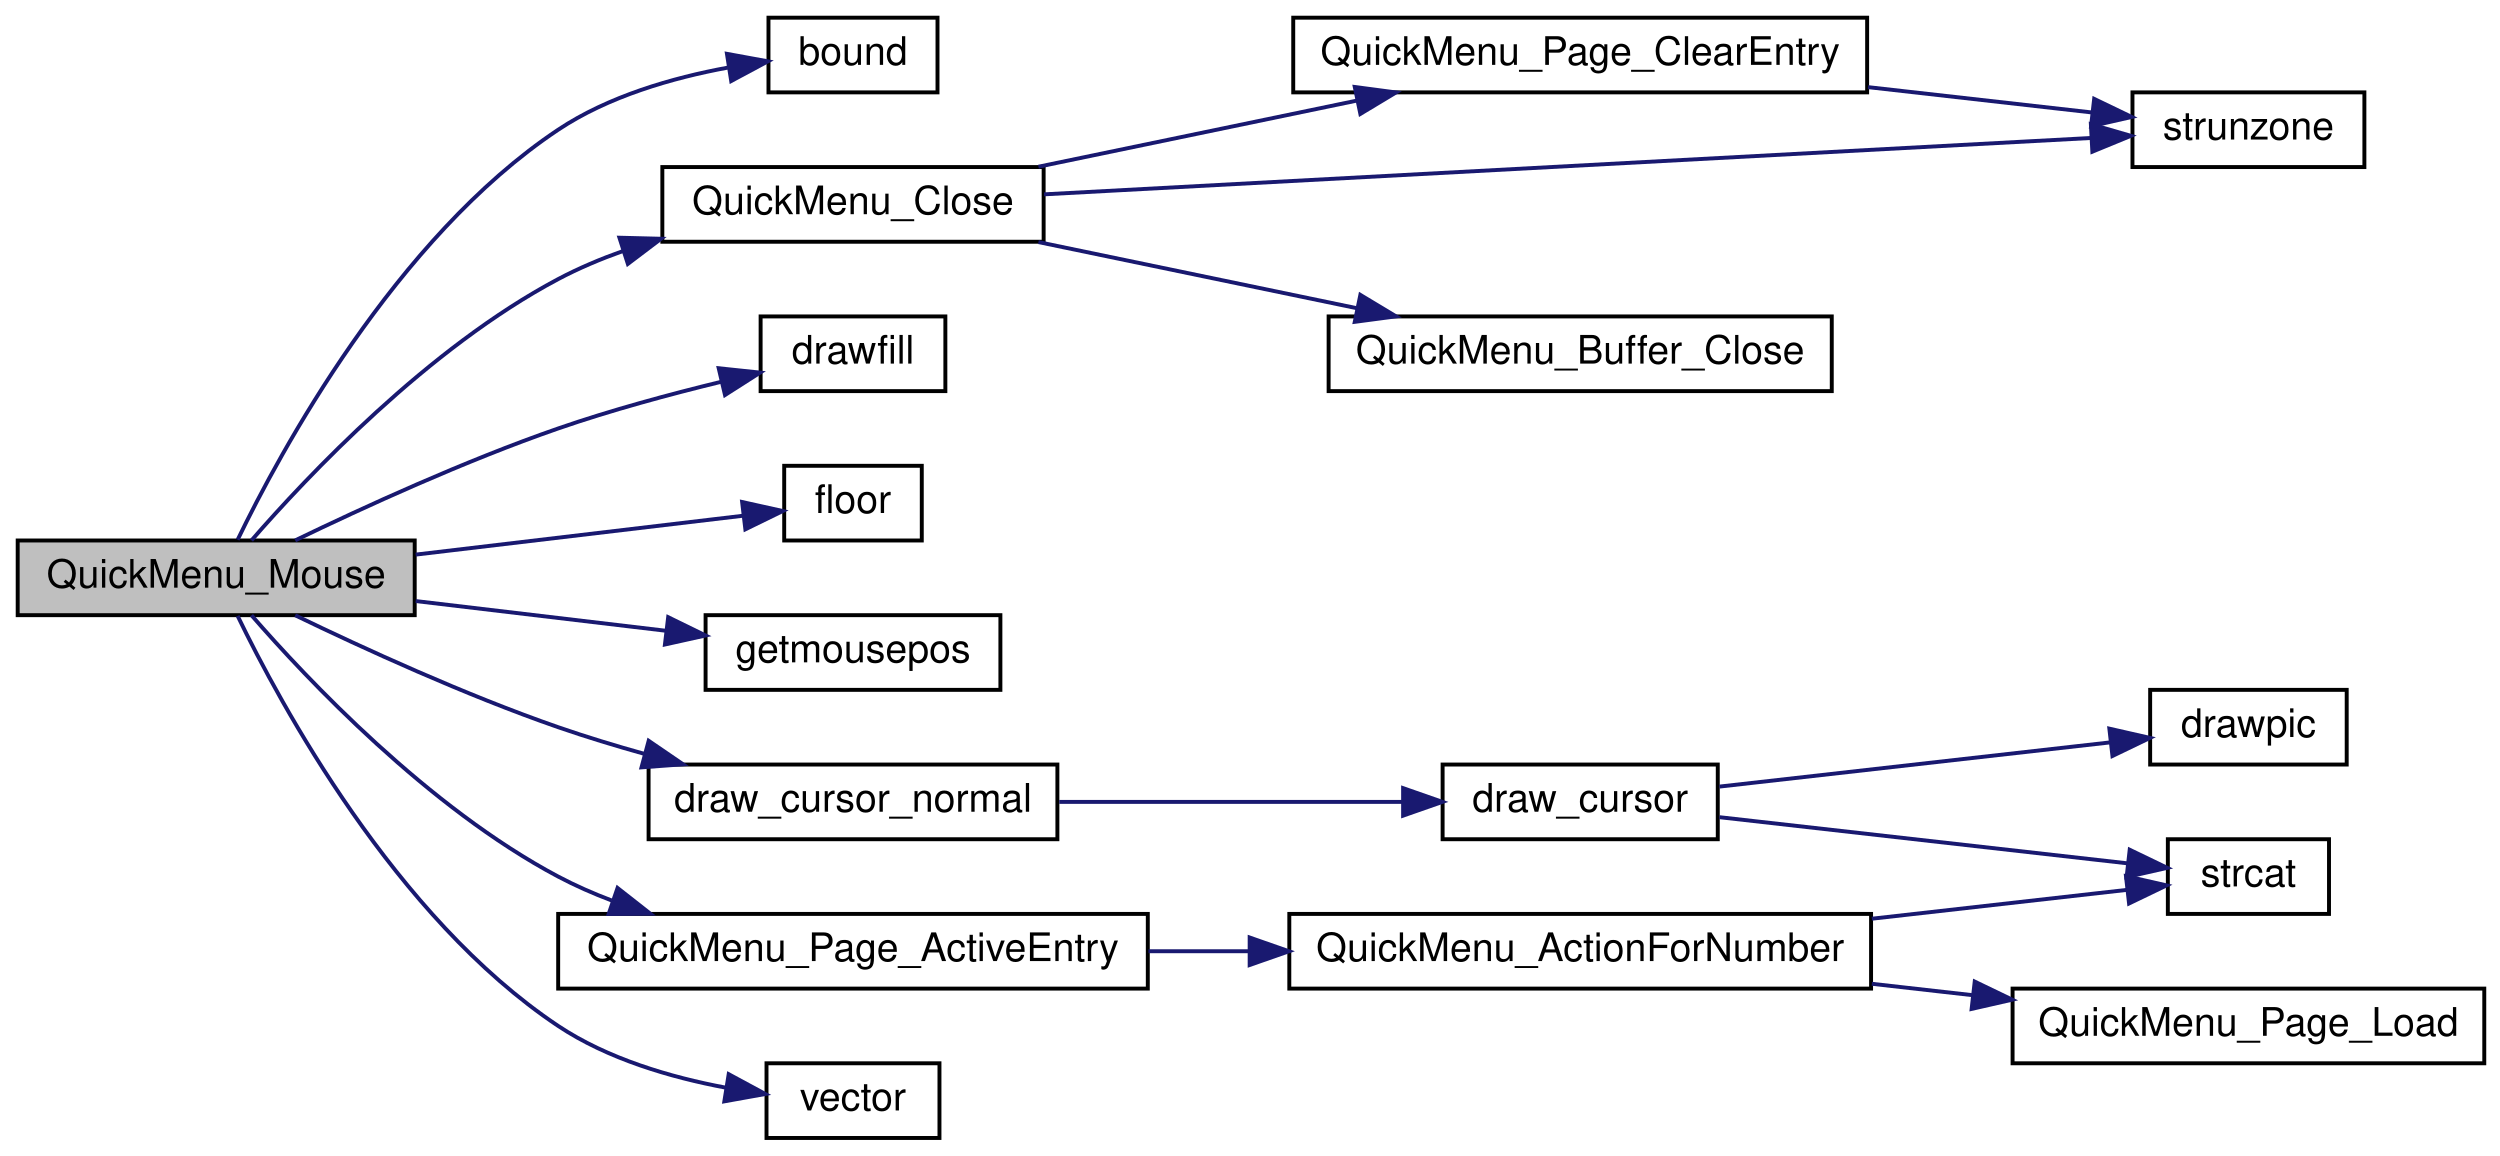
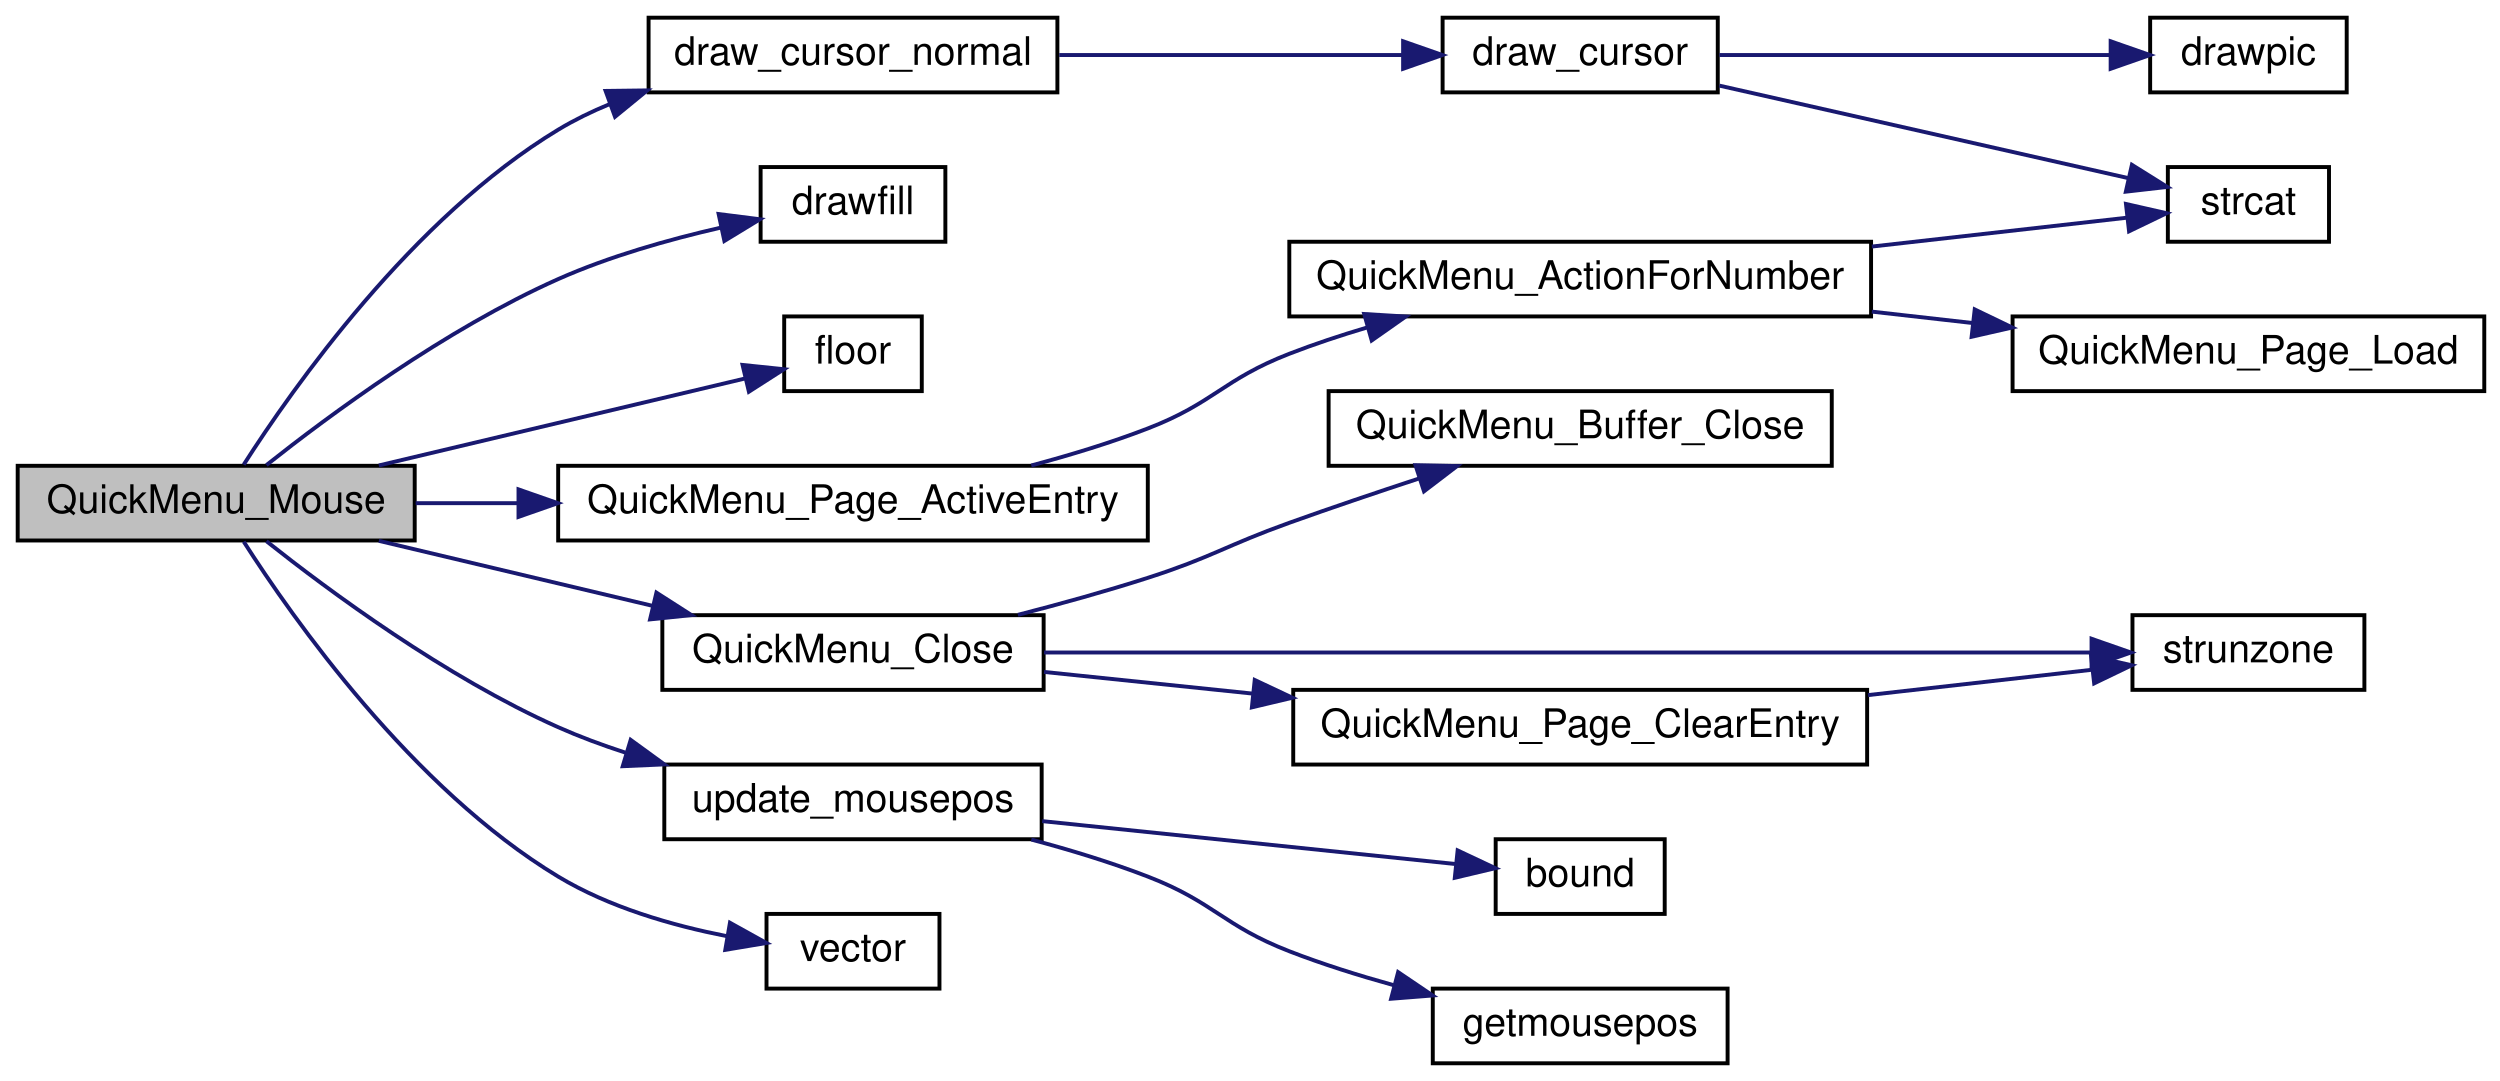
- <svg xmlns="http://www.w3.org/2000/svg" xmlns:xlink="http://www.w3.org/1999/xlink" width="636pt" height="294pt" viewBox="0.00 0.00 636.00 294.00">
-   <g id="graph0" class="graph" transform="scale(1 1) rotate(0) translate(4 290)">
+ <svg xmlns="http://www.w3.org/2000/svg" xmlns:xlink="http://www.w3.org/1999/xlink" width="636pt" height="275pt" viewBox="0.00 0.00 636.00 275.00">
+   <g id="graph0" class="graph" transform="scale(1 1) rotate(0) translate(4 271)">
    <g id="node1" class="node">
      <polygon fill="#bfbfbf" stroke="black" points="0.5,-133.5 0.5,-152.5 101.5,-152.5 101.5,-133.5 0.5,-133.5" />
      <text text-anchor="middle" x="51" y="-140.5" font-family="Helvetica,sans-Serif" font-size="10.00">QuickMenu_Mouse</text>
    </g>
    <g id="node2" class="node">
      <g id="a_node2">
-         <a xlink:href="../../d8/de2/menudefs_8qc.html#a3846d117b360dccec575f96988cf3bb7" target="_top" xlink:title="bound">
-           <polygon fill="none" stroke="black" points="191.5,-266.5 191.5,-285.5 234.5,-285.5 234.5,-266.5 191.5,-266.5" />
-           <text text-anchor="middle" x="213" y="-273.5" font-family="Helvetica,sans-Serif" font-size="10.00">bound</text>
+         <a xlink:href="../../df/d30/client_2main_8qc.html#a17432988ef7a28b058fec9318b29fea3" target="_top" xlink:title="draw_cursor_normal">
+           <polygon fill="none" stroke="black" points="161,-247.5 161,-266.5 265,-266.5 265,-247.5 161,-247.5" />
+           <text text-anchor="middle" x="213" y="-254.5" font-family="Helvetica,sans-Serif" font-size="10.00">draw_cursor_normal</text>
        </a>
      </g>
    </g>
    <g id="edge1" class="edge">
-       <path fill="none" stroke="midnightblue" d="M56.461,-152.698C67.167,-174.847 96.535,-229.362 138,-257 150.753,-265.5 167.069,-270.198 181.134,-272.794" />
-       <polygon fill="midnightblue" stroke="midnightblue" points="180.932,-276.305 191.354,-274.398 182.017,-269.39 180.932,-276.305" />
+       <path fill="none" stroke="midnightblue" d="M57.996,-152.792C70.403,-172.193 100.862,-215.577 138,-238 142.113,-240.483 146.543,-242.644 151.118,-244.524" />
+       <polygon fill="midnightblue" stroke="midnightblue" points="150.065,-247.865 160.659,-248.002 152.462,-241.289 150.065,-247.865" />
+     </g>
+     <g id="node6" class="node">
+       <g id="a_node6">
+         <a xlink:href="../../d8/de2/menudefs_8qc.html#a189158f8c2db3797e9bb00cc53e80988" target="_top" xlink:title="drawfill">
+           <polygon fill="none" stroke="black" points="189.5,-209.5 189.5,-228.5 236.5,-228.5 236.5,-209.5 189.5,-209.5" />
+           <text text-anchor="middle" x="213" y="-216.5" font-family="Helvetica,sans-Serif" font-size="10.00">drawfill</text>
+         </a>
+       </g>
+     </g>
+     <g id="edge5" class="edge">
+       <path fill="none" stroke="midnightblue" d="M63.778,-152.684C79.686,-165.306 109.356,-187.266 138,-200 151.007,-205.782 166.112,-210.055 179.271,-213.069" />
+       <polygon fill="midnightblue" stroke="midnightblue" points="178.819,-216.551 189.33,-215.22 180.283,-209.706 178.819,-216.551" />
+     </g>
+     <g id="node7" class="node">
+       <g id="a_node7">
+         <a xlink:href="../../d8/de2/menudefs_8qc.html#ad5a3e16aa960bd72d3ca37a618eea802" target="_top" xlink:title="floor">
+           <polygon fill="none" stroke="black" points="195.5,-171.5 195.5,-190.5 230.5,-190.5 230.5,-171.5 195.5,-171.5" />
+           <text text-anchor="middle" x="213" y="-178.5" font-family="Helvetica,sans-Serif" font-size="10.00">floor</text>
+         </a>
+       </g>
+     </g>
+     <g id="edge6" class="edge">
+       <path fill="none" stroke="midnightblue" d="M92.375,-152.589C121.536,-159.515 160.095,-168.673 185.45,-174.694" />
+       <polygon fill="midnightblue" stroke="midnightblue" points="184.904,-178.162 195.442,-177.068 186.522,-171.351 184.904,-178.162" />
+     </g>
+     <g id="node8" class="node">
+       <g id="a_node8">
+         <a xlink:href="../../d8/d19/quickmenu_8qc.html#a842da1e1b814366ffd55d4096c8123c1" target="_top" xlink:title="QuickMenu_Close">
+           <polygon fill="none" stroke="black" points="164.5,-95.5 164.5,-114.5 261.5,-114.5 261.5,-95.5 164.5,-95.5" />
+           <text text-anchor="middle" x="213" y="-102.5" font-family="Helvetica,sans-Serif" font-size="10.00">QuickMenu_Close</text>
+         </a>
+       </g>
+     </g>
+     <g id="edge7" class="edge">
+       <path fill="none" stroke="midnightblue" d="M92.375,-133.411C113.488,-128.396 139.529,-122.212 161.917,-116.895" />
+       <polygon fill="midnightblue" stroke="midnightblue" points="162.995,-120.236 171.916,-114.52 161.377,-113.426 162.995,-120.236" />
+     </g>
+     <g id="node12" class="node">
+       <g id="a_node12">
+         <a xlink:href="../../d8/d19/quickmenu_8qc.html#a0ca0f975072c824ef6f69c3820dab0e4" target="_top" xlink:title="QuickMenu_Page_ActiveEntry">
+           <polygon fill="none" stroke="black" points="138,-133.5 138,-152.5 288,-152.5 288,-133.5 138,-133.5" />
+           <text text-anchor="middle" x="213" y="-140.5" font-family="Helvetica,sans-Serif" font-size="10.00">QuickMenu_Page_ActiveEntry</text>
+         </a>
+       </g>
+     </g>
+     <g id="edge12" class="edge">
+       <path fill="none" stroke="midnightblue" d="M101.748,-143C110.079,-143 118.924,-143 127.838,-143" />
+       <polygon fill="midnightblue" stroke="midnightblue" points="127.908,-146.5 137.908,-143 127.908,-139.5 127.908,-146.5" />
+     </g>
+     <g id="node15" class="node">
+       <g id="a_node15">
+         <a xlink:href="../../dc/d98/client_2miscfunctions_8qc.html#a08d24097586a6fc4539ce644d1c66e54" target="_top" xlink:title="update_mousepos">
+           <polygon fill="none" stroke="black" points="165,-57.5 165,-76.5 261,-76.5 261,-57.5 165,-57.5" />
+           <text text-anchor="middle" x="213" y="-64.5" font-family="Helvetica,sans-Serif" font-size="10.00">update_mousepos</text>
+         </a>
+       </g>
+     </g>
+     <g id="edge16" class="edge">
+       <path fill="none" stroke="midnightblue" d="M63.778,-133.316C79.686,-120.694 109.356,-98.734 138,-86 143.435,-83.584 149.237,-81.431 155.11,-79.524" />
+       <polygon fill="midnightblue" stroke="midnightblue" points="156.443,-82.777 165.009,-76.542 154.424,-76.075 156.443,-82.777" />
+     </g>
+     <g id="node18" class="node">
+       <g id="a_node18">
+         <a xlink:href="../../d4/d0c/csprogsdefs_8qc.html#a4f0b78b1785821ba47129edb68e70f9e" target="_top" xlink:title="vector">
+           <polygon fill="none" stroke="black" points="191,-19.5 191,-38.5 235,-38.5 235,-19.5 191,-19.5" />
+           <text text-anchor="middle" x="213" y="-26.5" font-family="Helvetica,sans-Serif" font-size="10.00">vector</text>
+         </a>
+       </g>
+     </g>
+     <g id="edge19" class="edge">
+       <path fill="none" stroke="midnightblue" d="M57.996,-133.208C70.403,-113.807 100.862,-70.424 138,-48 150.939,-40.188 167.021,-35.566 180.885,-32.842" />
+       <polygon fill="midnightblue" stroke="midnightblue" points="181.703,-36.252 190.965,-31.107 180.516,-29.354 181.703,-36.252" />
    </g>
    <g id="node3" class="node">
      <g id="a_node3">
-         <a xlink:href="../../df/d30/client_2main_8qc.html#a17432988ef7a28b058fec9318b29fea3" target="_top" xlink:title="draw_cursor_normal">
-           <polygon fill="none" stroke="black" points="161,-76.5 161,-95.5 265,-95.5 265,-76.5 161,-76.5" />
-           <text text-anchor="middle" x="213" y="-83.5" font-family="Helvetica,sans-Serif" font-size="10.00">draw_cursor_normal</text>
+         <a xlink:href="../../df/d30/client_2main_8qc.html#a65d6b464164464ee7f99ceb0e0c16813" target="_top" xlink:title="draw_cursor">
+           <polygon fill="none" stroke="black" points="363,-247.5 363,-266.5 433,-266.5 433,-247.5 363,-247.5" />
+           <text text-anchor="middle" x="398" y="-254.5" font-family="Helvetica,sans-Serif" font-size="10.00">draw_cursor</text>
        </a>
      </g>
    </g>
    <g id="edge2" class="edge">
-       <path fill="none" stroke="midnightblue" d="M71.103,-133.468C88.293,-125.156 114.403,-113.18 138,-105 145.058,-102.553 152.592,-100.263 160.052,-98.18" />
-       <polygon fill="midnightblue" stroke="midnightblue" points="161.022,-101.543 169.768,-95.564 159.202,-94.784 161.022,-101.543" />
-     </g>
-     <g id="node7" class="node">
-       <g id="a_node7">
-         <a xlink:href="../../d8/de2/menudefs_8qc.html#a189158f8c2db3797e9bb00cc53e80988" target="_top" xlink:title="drawfill">
-           <polygon fill="none" stroke="black" points="189.5,-190.5 189.5,-209.5 236.5,-209.5 236.5,-190.5 189.5,-190.5" />
-           <text text-anchor="middle" x="213" y="-197.5" font-family="Helvetica,sans-Serif" font-size="10.00">drawfill</text>
-         </a>
-       </g>
-     </g>
-     <g id="edge6" class="edge">
-       <path fill="none" stroke="midnightblue" d="M71.103,-152.532C88.293,-160.844 114.403,-172.82 138,-181 151.35,-185.628 166.402,-189.694 179.429,-192.865" />
-       <polygon fill="midnightblue" stroke="midnightblue" points="178.835,-196.321 189.371,-195.209 180.441,-189.507 178.835,-196.321" />
-     </g>
-     <g id="node8" class="node">
-       <g id="a_node8">
-         <a xlink:href="../../d8/de2/menudefs_8qc.html#ad5a3e16aa960bd72d3ca37a618eea802" target="_top" xlink:title="floor">
-           <polygon fill="none" stroke="black" points="195.5,-152.5 195.5,-171.5 230.5,-171.5 230.5,-152.5 195.5,-152.5" />
-           <text text-anchor="middle" x="213" y="-159.5" font-family="Helvetica,sans-Serif" font-size="10.00">floor</text>
-         </a>
-       </g>
-     </g>
-     <g id="edge7" class="edge">
-       <path fill="none" stroke="midnightblue" d="M101.748,-148.908C129.307,-152.18 162.484,-156.12 185.197,-158.817" />
-       <polygon fill="midnightblue" stroke="midnightblue" points="184.794,-162.294 195.137,-159.998 185.62,-155.343 184.794,-162.294" />
+       <path fill="none" stroke="midnightblue" d="M265.463,-257C292.994,-257 326.55,-257 352.879,-257" />
+       <polygon fill="midnightblue" stroke="midnightblue" points="352.95,-260.5 362.95,-257 352.95,-253.5 352.95,-260.5" />
+     </g>
+     <g id="node4" class="node">
+       <g id="a_node4">
+         <a xlink:href="../../d8/de2/menudefs_8qc.html#aa466300ee80f2134cac8e75a7364ca31" target="_top" xlink:title="drawpic">
+           <polygon fill="none" stroke="black" points="543,-247.5 543,-266.5 593,-266.5 593,-247.5 543,-247.5" />
+           <text text-anchor="middle" x="568" y="-254.5" font-family="Helvetica,sans-Serif" font-size="10.00">drawpic</text>
+         </a>
+       </g>
+     </g>
+     <g id="edge3" class="edge">
+       <path fill="none" stroke="midnightblue" d="M433.403,-257C462.472,-257 503.887,-257 532.877,-257" />
+       <polygon fill="midnightblue" stroke="midnightblue" points="532.949,-260.5 542.949,-257 532.949,-253.5 532.949,-260.5" />
+     </g>
+     <g id="node5" class="node">
+       <g id="a_node5">
+         <a xlink:href="../../d8/de2/menudefs_8qc.html#ad76dc2b2895cd23f21e008f12a686158" target="_top" xlink:title="strcat">
+           <polygon fill="none" stroke="black" points="547.5,-209.5 547.5,-228.5 588.5,-228.5 588.5,-209.5 547.5,-209.5" />
+           <text text-anchor="middle" x="568" y="-216.5" font-family="Helvetica,sans-Serif" font-size="10.00">strcat</text>
+         </a>
+       </g>
+     </g>
+     <g id="edge4" class="edge">
+       <path fill="none" stroke="midnightblue" d="M433.403,-249.218C464.011,-242.295 508.307,-232.276 537.373,-225.701" />
+       <polygon fill="midnightblue" stroke="midnightblue" points="538.357,-229.067 547.339,-223.447 536.813,-222.24 538.357,-229.067" />
    </g>
    <g id="node9" class="node">
      <g id="a_node9">
-         <a xlink:href="../../d8/de2/menudefs_8qc.html#addba2eab8e095dbf65080939e1da5747" target="_top" xlink:title="getmousepos">
-           <polygon fill="none" stroke="black" points="175.5,-114.5 175.5,-133.5 250.5,-133.5 250.5,-114.5 175.5,-114.5" />
-           <text text-anchor="middle" x="213" y="-121.5" font-family="Helvetica,sans-Serif" font-size="10.00">getmousepos</text>
+         <a xlink:href="../../d8/d19/quickmenu_8qc.html#a769c8216135812ab340851b5b064775d" target="_top" xlink:title="QuickMenu_Buffer_Close">
+           <polygon fill="none" stroke="black" points="334,-152.5 334,-171.5 462,-171.5 462,-152.5 334,-152.5" />
+           <text text-anchor="middle" x="398" y="-159.5" font-family="Helvetica,sans-Serif" font-size="10.00">QuickMenu_Buffer_Close</text>
        </a>
      </g>
    </g>
    <g id="edge8" class="edge">
-       <path fill="none" stroke="midnightblue" d="M101.748,-137.092C122.059,-134.681 145.42,-131.906 165.396,-129.534" />
-       <polygon fill="midnightblue" stroke="midnightblue" points="165.982,-132.989 175.5,-128.334 165.157,-126.038 165.982,-132.989" />
+       <path fill="none" stroke="midnightblue" d="M254.962,-114.587C265.78,-117.371 277.393,-120.589 288,-124 304.343,-129.255 307.84,-132.206 324,-138 334.672,-141.827 346.304,-145.757 357.082,-149.302" />
+       <polygon fill="midnightblue" stroke="midnightblue" points="356.095,-152.661 366.687,-152.434 358.265,-146.006 356.095,-152.661" />
    </g>
    <g id="node10" class="node">
      <g id="a_node10">
-         <a xlink:href="../../d8/d19/quickmenu_8qc.html#a842da1e1b814366ffd55d4096c8123c1" target="_top" xlink:title="QuickMenu_Close">
-           <polygon fill="none" stroke="black" points="164.5,-228.5 164.5,-247.5 261.5,-247.5 261.5,-228.5 164.5,-228.5" />
-           <text text-anchor="middle" x="213" y="-235.5" font-family="Helvetica,sans-Serif" font-size="10.00">QuickMenu_Close</text>
+         <a xlink:href="../../d8/d19/quickmenu_8qc.html#a46816c6fc535c6a13921c56e85c3ac25" target="_top" xlink:title="QuickMenu_Page_ClearEntry">
+           <polygon fill="none" stroke="black" points="325,-76.5 325,-95.5 471,-95.5 471,-76.5 325,-76.5" />
+           <text text-anchor="middle" x="398" y="-83.5" font-family="Helvetica,sans-Serif" font-size="10.00">QuickMenu_Page_ClearEntry</text>
        </a>
      </g>
    </g>
    <g id="edge9" class="edge">
-       <path fill="none" stroke="midnightblue" d="M59.975,-152.524C74.038,-168.69 104.905,-201.452 138,-219 143.18,-221.747 148.777,-224.111 154.494,-226.144" />
-       <polygon fill="midnightblue" stroke="midnightblue" points="153.582,-229.527 164.173,-229.26 155.727,-222.864 153.582,-229.527" />
+       <path fill="none" stroke="midnightblue" d="M261.603,-100.058C277.866,-98.369 296.553,-96.429 314.748,-94.54" />
+       <polygon fill="midnightblue" stroke="midnightblue" points="315.201,-98.012 324.786,-93.498 314.478,-91.049 315.201,-98.012" />
+     </g>
+     <g id="node11" class="node">
+       <g id="a_node11">
+         <a xlink:href="../../d8/de2/menudefs_8qc.html#ab64c3a0e7d347975b8b7a5cd17ab0113" target="_top" xlink:title="strunzone">
+           <polygon fill="none" stroke="black" points="538.5,-95.5 538.5,-114.5 597.5,-114.5 597.5,-95.5 538.5,-95.5" />
+           <text text-anchor="middle" x="568" y="-102.5" font-family="Helvetica,sans-Serif" font-size="10.00">strunzone</text>
+         </a>
+       </g>
+     </g>
+     <g id="edge11" class="edge">
+       <path fill="none" stroke="midnightblue" d="M261.607,-105C332.023,-105 462.62,-105 527.83,-105" />
+       <polygon fill="midnightblue" stroke="midnightblue" points="528.091,-108.5 538.091,-105 528.091,-101.5 528.091,-108.5" />
+     </g>
+     <g id="edge10" class="edge">
+       <path fill="none" stroke="midnightblue" d="M471.222,-94.168C490.812,-96.383 511.275,-98.698 528.232,-100.616" />
+       <polygon fill="midnightblue" stroke="midnightblue" points="527.969,-104.108 538.299,-101.754 528.755,-97.152 527.969,-104.108" />
+     </g>
+     <g id="node13" class="node">
+       <g id="a_node13">
+         <a xlink:href="../../d8/d19/quickmenu_8qc.html#ad8a6affbc100c5e75a8af827f18d23bb" target="_top" xlink:title="QuickMenu_ActionForNumber">
+           <polygon fill="none" stroke="black" points="324,-190.5 324,-209.5 472,-209.5 472,-190.5 324,-190.5" />
+           <text text-anchor="middle" x="398" y="-197.5" font-family="Helvetica,sans-Serif" font-size="10.00">QuickMenu_ActionForNumber</text>
+         </a>
+       </g>
+     </g>
+     <g id="edge13" class="edge">
+       <path fill="none" stroke="midnightblue" d="M258.359,-152.585C268.254,-155.219 278.596,-158.369 288,-162 304.877,-168.516 307.133,-174.456 324,-181 330.316,-183.451 337.061,-185.687 343.803,-187.695" />
+       <polygon fill="midnightblue" stroke="midnightblue" points="343.053,-191.12 353.628,-190.473 344.958,-184.384 343.053,-191.12" />
+     </g>
+     <g id="edge15" class="edge">
+       <path fill="none" stroke="midnightblue" d="M472.199,-208.278C495.113,-210.87 519.117,-213.585 537.238,-215.634" />
+       <polygon fill="midnightblue" stroke="midnightblue" points="536.845,-219.112 547.175,-216.758 537.631,-212.156 536.845,-219.112" />
    </g>
    <g id="node14" class="node">
      <g id="a_node14">
-         <a xlink:href="../../d8/d19/quickmenu_8qc.html#a0ca0f975072c824ef6f69c3820dab0e4" target="_top" xlink:title="QuickMenu_Page_ActiveEntry">
-           <polygon fill="none" stroke="black" points="138,-38.5 138,-57.5 288,-57.5 288,-38.5 138,-38.5" />
-           <text text-anchor="middle" x="213" y="-45.5" font-family="Helvetica,sans-Serif" font-size="10.00">QuickMenu_Page_ActiveEntry</text>
+         <a xlink:href="../../d8/d19/quickmenu_8qc.html#a4d9e61d6cf6645a6d311f996df3d4216" target="_top" xlink:title="QuickMenu_Page_Load">
+           <polygon fill="none" stroke="black" points="508,-171.5 508,-190.5 628,-190.5 628,-171.5 508,-171.5" />
+           <text text-anchor="middle" x="568" y="-178.5" font-family="Helvetica,sans-Serif" font-size="10.00">QuickMenu_Page_Load</text>
        </a>
      </g>
    </g>
    <g id="edge14" class="edge">
-       <path fill="none" stroke="midnightblue" d="M59.975,-133.476C74.038,-117.31 104.905,-84.548 138,-67 142.314,-64.713 146.917,-62.69 151.638,-60.904" />
-       <polygon fill="midnightblue" stroke="midnightblue" points="153.103,-64.102 161.436,-57.559 150.842,-57.477 153.103,-64.102" />
+       <path fill="none" stroke="midnightblue" d="M472.199,-191.722C480.685,-190.762 489.321,-189.785 497.753,-188.832" />
+       <polygon fill="midnightblue" stroke="midnightblue" points="498.368,-192.284 507.912,-187.683 497.582,-185.329 498.368,-192.284" />
+     </g>
+     <g id="node16" class="node">
+       <g id="a_node16">
+         <a xlink:href="../../d8/de2/menudefs_8qc.html#addba2eab8e095dbf65080939e1da5747" target="_top" xlink:title="getmousepos">
+           <polygon fill="none" stroke="black" points="360.5,-0.5 360.5,-19.5 435.5,-19.5 435.5,-0.5 360.5,-0.5" />
+           <text text-anchor="middle" x="398" y="-7.5" font-family="Helvetica,sans-Serif" font-size="10.00">getmousepos</text>
+         </a>
+       </g>
+     </g>
+     <g id="edge17" class="edge">
+       <path fill="none" stroke="midnightblue" d="M258.359,-57.415C268.254,-54.781 278.596,-51.631 288,-48 304.877,-41.483 307.133,-35.544 324,-29 332.427,-25.73 341.617,-22.843 350.545,-20.368" />
+       <polygon fill="midnightblue" stroke="midnightblue" points="351.684,-23.688 360.46,-17.753 349.898,-16.919 351.684,-23.688" />
    </g>
    <g id="node17" class="node">
      <g id="a_node17">
-         <a xlink:href="../../d4/d0c/csprogsdefs_8qc.html#a4f0b78b1785821ba47129edb68e70f9e" target="_top" xlink:title="vector">
-           <polygon fill="none" stroke="black" points="191,-0.5 191,-19.5 235,-19.5 235,-0.5 191,-0.5" />
-           <text text-anchor="middle" x="213" y="-7.5" font-family="Helvetica,sans-Serif" font-size="10.00">vector</text>
+         <a xlink:href="../../d8/de2/menudefs_8qc.html#a3846d117b360dccec575f96988cf3bb7" target="_top" xlink:title="bound">
+           <polygon fill="none" stroke="black" points="376.5,-38.5 376.5,-57.5 419.5,-57.5 419.5,-38.5 376.5,-38.5" />
+           <text text-anchor="middle" x="398" y="-45.5" font-family="Helvetica,sans-Serif" font-size="10.00">bound</text>
        </a>
      </g>
    </g>
    <g id="edge18" class="edge">
-       <path fill="none" stroke="midnightblue" d="M56.461,-133.302C67.167,-111.153 96.535,-56.638 138,-29 150.577,-20.617 166.62,-15.932 180.55,-13.315" />
-       <polygon fill="midnightblue" stroke="midnightblue" points="181.379,-16.727 190.699,-11.689 180.272,-9.815 181.379,-16.727" />
-     </g>
-     <g id="node4" class="node">
-       <g id="a_node4">
-         <a xlink:href="../../df/d30/client_2main_8qc.html#a65d6b464164464ee7f99ceb0e0c16813" target="_top" xlink:title="draw_cursor">
-           <polygon fill="none" stroke="black" points="363,-76.5 363,-95.5 433,-95.5 433,-76.5 363,-76.5" />
-           <text text-anchor="middle" x="398" y="-83.5" font-family="Helvetica,sans-Serif" font-size="10.00">draw_cursor</text>
-         </a>
-       </g>
-     </g>
-     <g id="edge3" class="edge">
-       <path fill="none" stroke="midnightblue" d="M265.463,-86C292.994,-86 326.55,-86 352.879,-86" />
-       <polygon fill="midnightblue" stroke="midnightblue" points="352.95,-89.5 362.95,-86 352.95,-82.5 352.95,-89.5" />
-     </g>
-     <g id="node5" class="node">
-       <g id="a_node5">
-         <a xlink:href="../../d8/de2/menudefs_8qc.html#aa466300ee80f2134cac8e75a7364ca31" target="_top" xlink:title="drawpic">
-           <polygon fill="none" stroke="black" points="543,-95.5 543,-114.5 593,-114.5 593,-95.5 543,-95.5" />
-           <text text-anchor="middle" x="568" y="-102.5" font-family="Helvetica,sans-Serif" font-size="10.00">drawpic</text>
-         </a>
-       </g>
-     </g>
-     <g id="edge4" class="edge">
-       <path fill="none" stroke="midnightblue" d="M433.403,-89.891C462.472,-93.178 503.887,-97.862 532.877,-101.141" />
-       <polygon fill="midnightblue" stroke="midnightblue" points="532.619,-104.634 542.949,-102.28 533.406,-97.678 532.619,-104.634" />
-     </g>
-     <g id="node6" class="node">
-       <g id="a_node6">
-         <a xlink:href="../../d8/de2/menudefs_8qc.html#ad76dc2b2895cd23f21e008f12a686158" target="_top" xlink:title="strcat">
-           <polygon fill="none" stroke="black" points="547.5,-57.5 547.5,-76.5 588.5,-76.5 588.5,-57.5 547.5,-57.5" />
-           <text text-anchor="middle" x="568" y="-64.5" font-family="Helvetica,sans-Serif" font-size="10.00">strcat</text>
-         </a>
-       </g>
-     </g>
-     <g id="edge5" class="edge">
-       <path fill="none" stroke="midnightblue" d="M433.403,-82.109C464.011,-78.648 508.307,-73.638 537.373,-70.351" />
-       <polygon fill="midnightblue" stroke="midnightblue" points="537.796,-73.825 547.339,-69.224 537.009,-66.87 537.796,-73.825" />
-     </g>
-     <g id="node11" class="node">
-       <g id="a_node11">
-         <a xlink:href="../../d8/d19/quickmenu_8qc.html#a769c8216135812ab340851b5b064775d" target="_top" xlink:title="QuickMenu_Buffer_Close">
-           <polygon fill="none" stroke="black" points="334,-190.5 334,-209.5 462,-209.5 462,-190.5 334,-190.5" />
-           <text text-anchor="middle" x="398" y="-197.5" font-family="Helvetica,sans-Serif" font-size="10.00">QuickMenu_Buffer_Close</text>
-         </a>
-       </g>
-     </g>
-     <g id="edge10" class="edge">
-       <path fill="none" stroke="midnightblue" d="M260.179,-228.411C284.763,-223.306 315.186,-216.989 341.097,-211.608" />
-       <polygon fill="midnightblue" stroke="midnightblue" points="342.074,-214.98 351.153,-209.52 340.651,-208.126 342.074,-214.98" />
-     </g>
-     <g id="node12" class="node">
-       <g id="a_node12">
-         <a xlink:href="../../d8/d19/quickmenu_8qc.html#a46816c6fc535c6a13921c56e85c3ac25" target="_top" xlink:title="QuickMenu_Page_ClearEntry">
-           <polygon fill="none" stroke="black" points="325,-266.5 325,-285.5 471,-285.5 471,-266.5 325,-266.5" />
-           <text text-anchor="middle" x="398" y="-273.5" font-family="Helvetica,sans-Serif" font-size="10.00">QuickMenu_Page_ClearEntry</text>
-         </a>
-       </g>
-     </g>
-     <g id="edge11" class="edge">
-       <path fill="none" stroke="midnightblue" d="M260.179,-247.589C284.763,-252.694 315.186,-259.011 341.097,-264.392" />
-       <polygon fill="midnightblue" stroke="midnightblue" points="340.651,-267.874 351.153,-266.48 342.074,-261.02 340.651,-267.874" />
-     </g>
-     <g id="node13" class="node">
-       <g id="a_node13">
-         <a xlink:href="../../d8/de2/menudefs_8qc.html#ab64c3a0e7d347975b8b7a5cd17ab0113" target="_top" xlink:title="strunzone">
-           <polygon fill="none" stroke="black" points="538.5,-247.5 538.5,-266.5 597.5,-266.5 597.5,-247.5 538.5,-247.5" />
-           <text text-anchor="middle" x="568" y="-254.5" font-family="Helvetica,sans-Serif" font-size="10.00">strunzone</text>
-         </a>
-       </g>
-     </g>
-     <g id="edge13" class="edge">
-       <path fill="none" stroke="midnightblue" d="M261.607,-240.562C332.023,-244.352 462.62,-251.382 527.83,-254.892" />
-       <polygon fill="midnightblue" stroke="midnightblue" points="527.918,-258.401 538.091,-255.444 528.294,-251.412 527.918,-258.401" />
-     </g>
-     <g id="edge12" class="edge">
-       <path fill="none" stroke="midnightblue" d="M471.222,-267.832C490.812,-265.616 511.275,-263.302 528.232,-261.384" />
-       <polygon fill="midnightblue" stroke="midnightblue" points="528.755,-264.848 538.299,-260.246 527.969,-257.892 528.755,-264.848" />
-     </g>
-     <g id="node15" class="node">
-       <g id="a_node15">
-         <a xlink:href="../../d8/d19/quickmenu_8qc.html#ad8a6affbc100c5e75a8af827f18d23bb" target="_top" xlink:title="QuickMenu_ActionForNumber">
-           <polygon fill="none" stroke="black" points="324,-38.5 324,-57.5 472,-57.5 472,-38.5 324,-38.5" />
-           <text text-anchor="middle" x="398" y="-45.5" font-family="Helvetica,sans-Serif" font-size="10.00">QuickMenu_ActionForNumber</text>
-         </a>
-       </g>
-     </g>
-     <g id="edge15" class="edge">
-       <path fill="none" stroke="midnightblue" d="M288.169,-48C296.643,-48 305.323,-48 313.904,-48" />
-       <polygon fill="midnightblue" stroke="midnightblue" points="313.913,-51.5 323.913,-48 313.913,-44.5 313.913,-51.5" />
-     </g>
-     <g id="edge17" class="edge">
-       <path fill="none" stroke="midnightblue" d="M472.199,-56.278C495.113,-58.87 519.117,-61.585 537.238,-63.634" />
-       <polygon fill="midnightblue" stroke="midnightblue" points="536.845,-67.112 547.175,-64.758 537.631,-60.156 536.845,-67.112" />
-     </g>
-     <g id="node16" class="node">
-       <g id="a_node16">
-         <a xlink:href="../../d8/d19/quickmenu_8qc.html#a4d9e61d6cf6645a6d311f996df3d4216" target="_top" xlink:title="QuickMenu_Page_Load">
-           <polygon fill="none" stroke="black" points="508,-19.5 508,-38.5 628,-38.5 628,-19.5 508,-19.5" />
-           <text text-anchor="middle" x="568" y="-26.5" font-family="Helvetica,sans-Serif" font-size="10.00">QuickMenu_Page_Load</text>
-         </a>
-       </g>
-     </g>
-     <g id="edge16" class="edge">
-       <path fill="none" stroke="midnightblue" d="M472.199,-39.722C480.685,-38.762 489.321,-37.785 497.753,-36.832" />
-       <polygon fill="midnightblue" stroke="midnightblue" points="498.368,-40.284 507.912,-35.683 497.582,-33.329 498.368,-40.284" />
+       <path fill="none" stroke="midnightblue" d="M261.127,-62.107C294.182,-58.675 337.43,-54.185 366.159,-51.202" />
+       <polygon fill="midnightblue" stroke="midnightblue" points="366.823,-54.652 376.408,-50.138 366.1,-47.69 366.823,-54.652" />
    </g>
  </g>
</svg>
